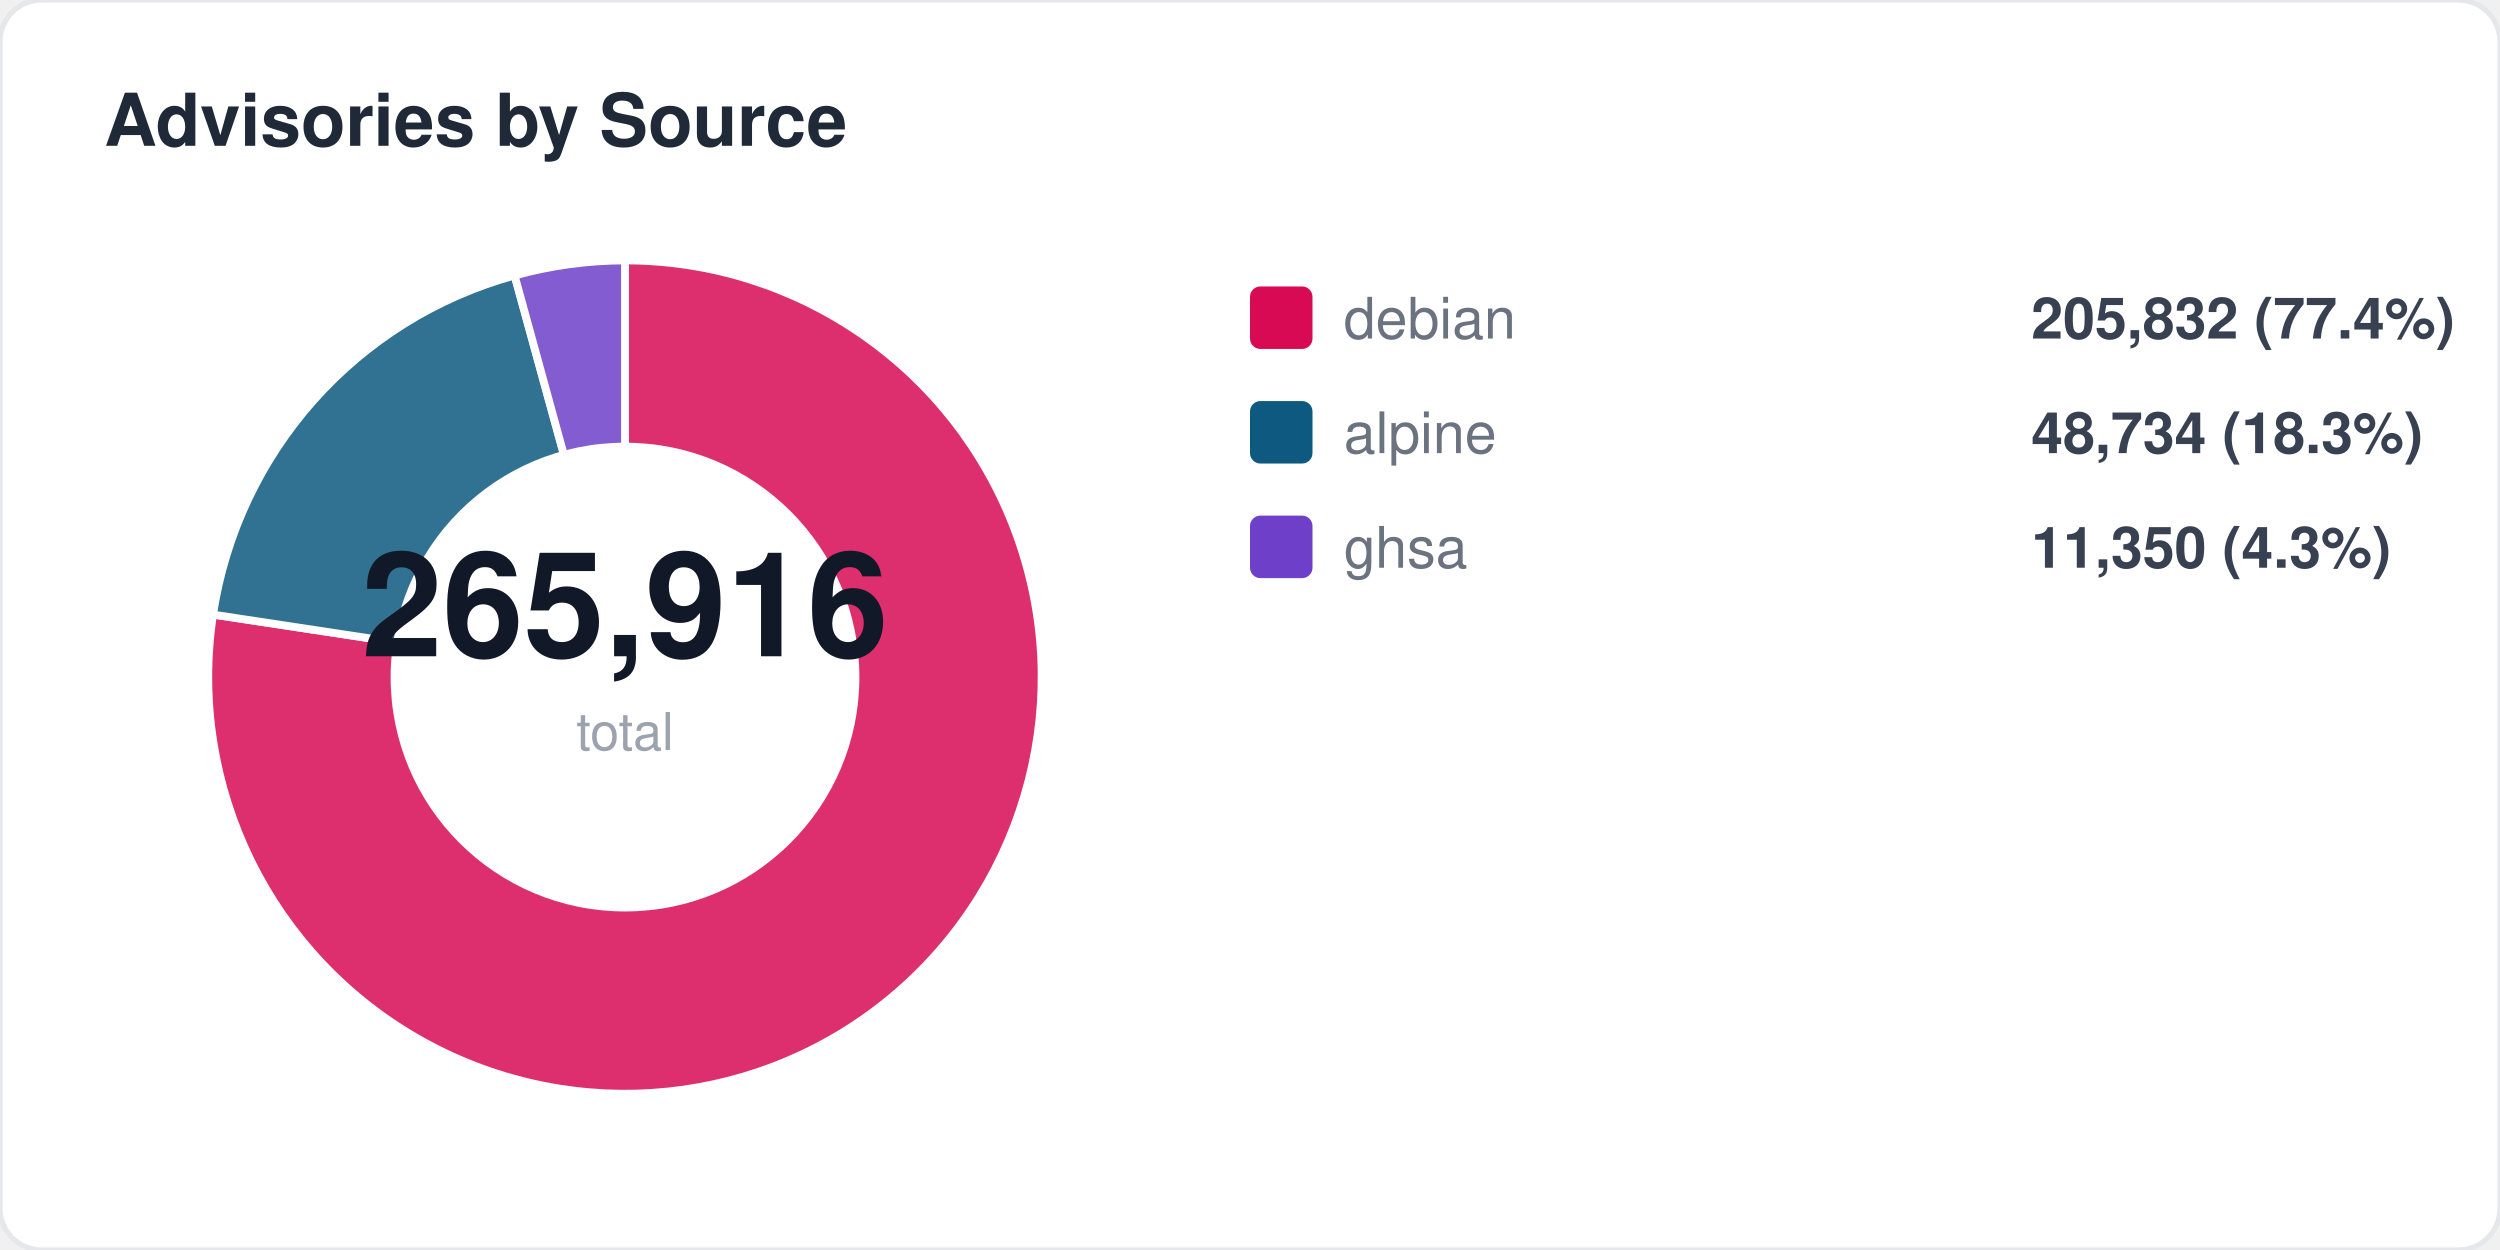
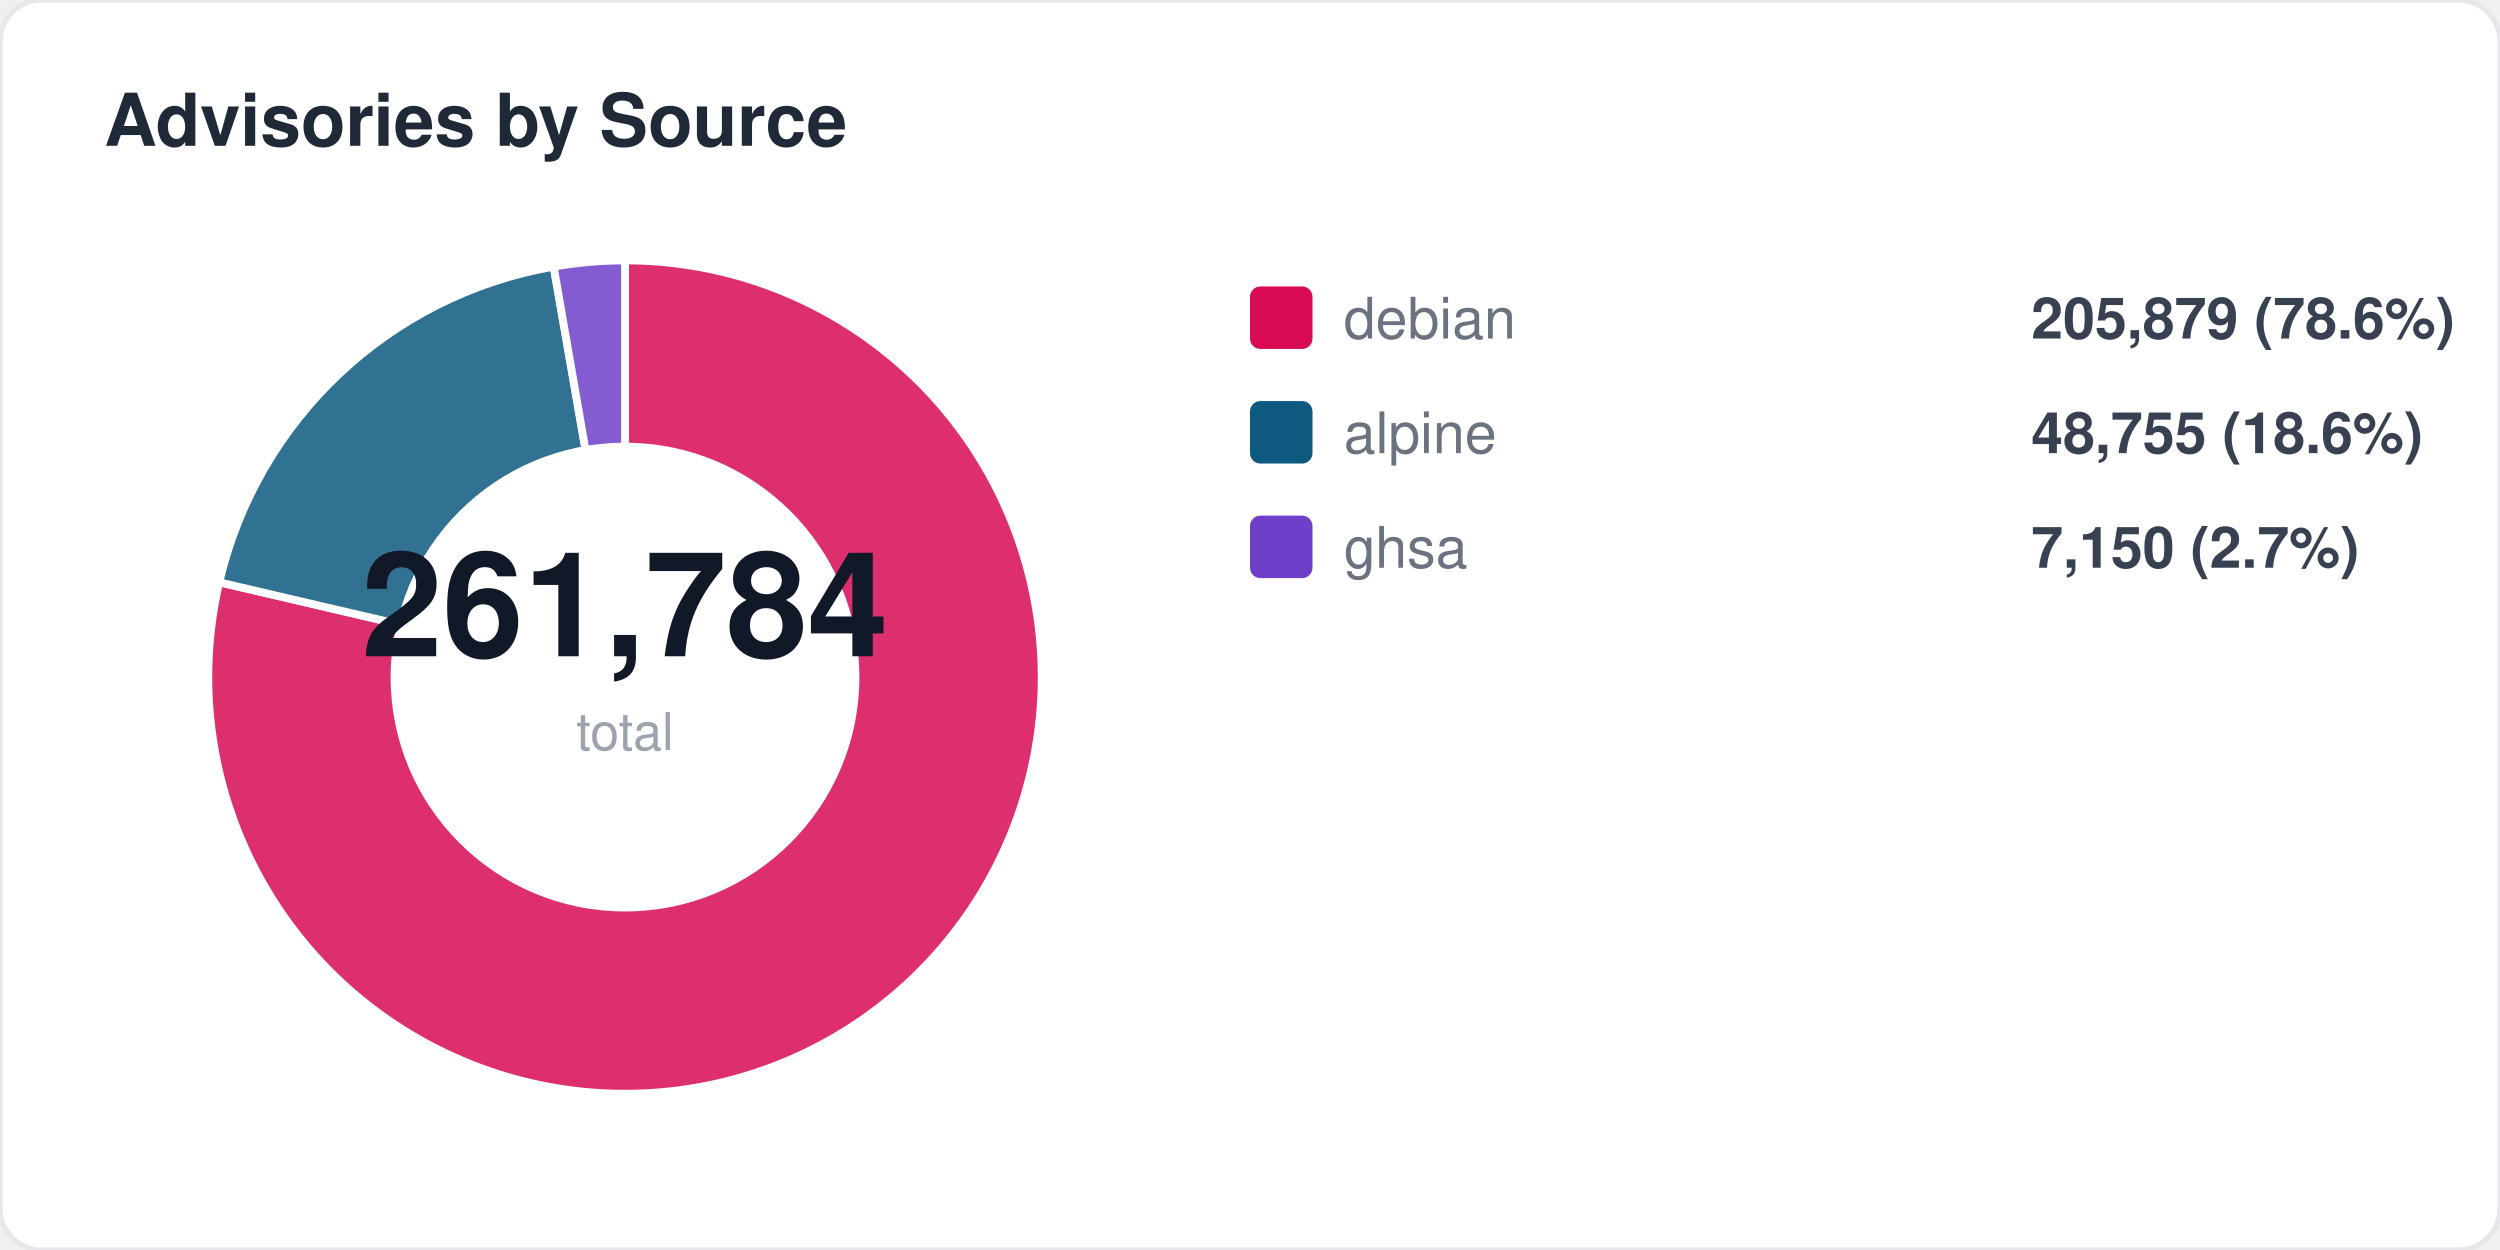
<svg xmlns="http://www.w3.org/2000/svg" width="480" height="240" viewBox="0 0 480 240" fill="none">
  <style>
  text { font-family: -apple-system, BlinkMacSystemFont, "Segoe UI", Helvetica, Arial, sans-serif; }
  .title { font-size: 14px; font-weight: 700; fill: #1f2937; }
  .label { font-size: 11px; fill: #6b7280; }
  .value { font-size: 11px; font-weight: 600; fill: #374151; }
  .big-number { font-size: 28px; font-weight: 800; fill: #111827; }
  .sub { font-size: 10px; fill: #9ca3af; }
</style>
  <rect width="480" height="240" rx="8" fill="#ffffff" stroke="#e5e7eb" stroke-width="1" />
  <text x="20" y="28" class="title">Advisories by Source</text>
-   <path d="M 120 130 L 120.0 50.0 A 80 80 0 1 1 40.9 118.0 Z" fill="#d70a53" opacity="0.85" stroke="#fff" stroke-width="1.5" />
-   <path d="M 120 130 L 40.9 118.0 A 80 80 0 0 1 98.8 52.9 Z" fill="#0d597f" opacity="0.85" stroke="#fff" stroke-width="1.5" />
-   <path d="M 120 130 L 98.8 52.9 A 80 80 0 0 1 120.0 50.0 Z" fill="#6e40c9" opacity="0.85" stroke="#fff" stroke-width="1.5" />
+   <path d="M 120 130 L 120.0 50.0 A 80 80 0 1 1 42.1 111.8 Z" fill="#d70a53" opacity="0.85" stroke="#fff" stroke-width="1.5" />
+   <path d="M 120 130 L 42.1 111.8 A 80 80 0 0 1 106.3 51.2 Z" fill="#0d597f" opacity="0.85" stroke="#fff" stroke-width="1.5" />
+   <path d="M 120 130 L 106.3 51.2 A 80 80 0 0 1 120.0 50.0 Z" fill="#6e40c9" opacity="0.85" stroke="#fff" stroke-width="1.5" />
  <circle cx="120" cy="130" r="45" fill="#ffffff" />
-   <text x="120" y="126" text-anchor="middle" class="big-number">265,916</text>
+   <text x="120" y="126" text-anchor="middle" class="big-number">261,784</text>
  <text x="120" y="144" text-anchor="middle" class="sub">total</text>
  <rect x="240" y="55" width="12" height="12" rx="2" fill="#d70a53" />
  <text x="258" y="65" class="label">debian</text>
-   <text x="390" y="65" class="value">205,832 (77.4%)</text>
+   <text x="390" y="65" class="value">205,879 (78.6%)</text>
  <rect x="240" y="77" width="12" height="12" rx="2" fill="#0d597f" />
  <text x="258" y="87" class="label">alpine</text>
-   <text x="390" y="87" class="value">48,734 (18.3%)</text>
+   <text x="390" y="87" class="value">48,755 (18.6%)</text>
  <rect x="240" y="99" width="12" height="12" rx="2" fill="#6e40c9" />
  <text x="258" y="109" class="label">ghsa</text>
-   <text x="390" y="109" class="value">11,350 (4.3%)</text>
+   <text x="390" y="109" class="value">7,150 (2.7%)</text>
</svg>
